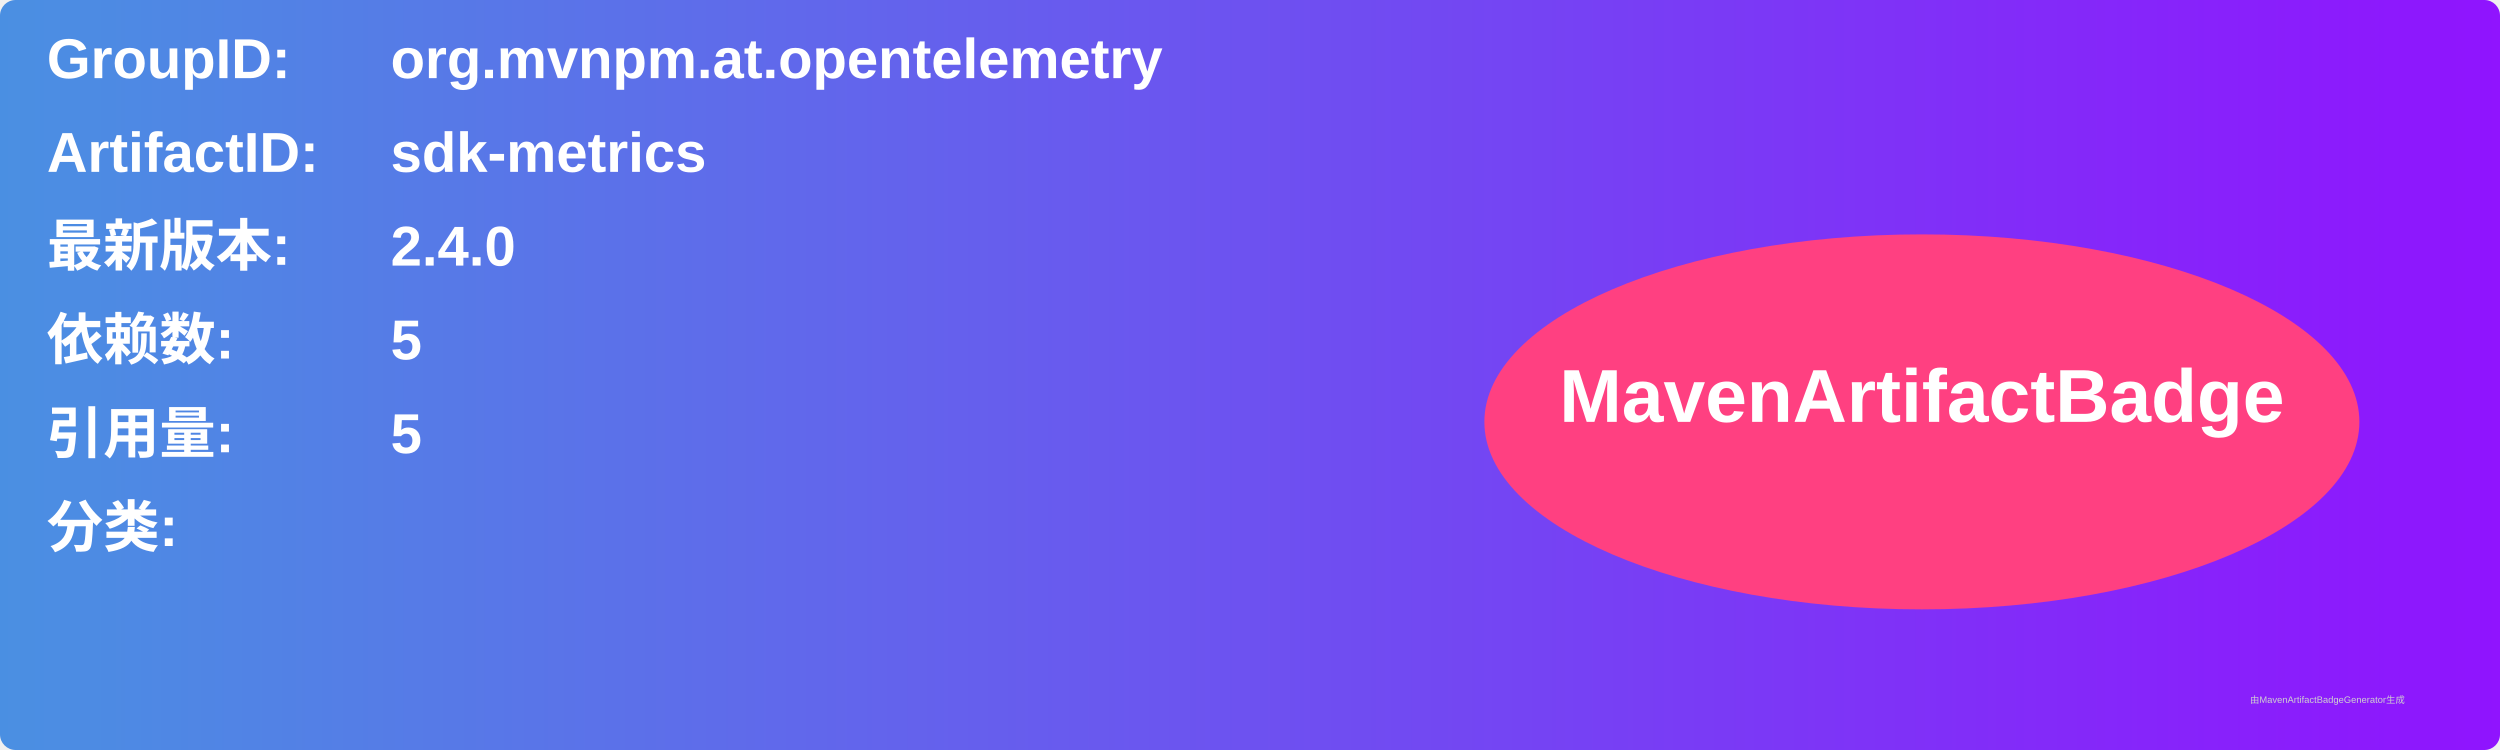
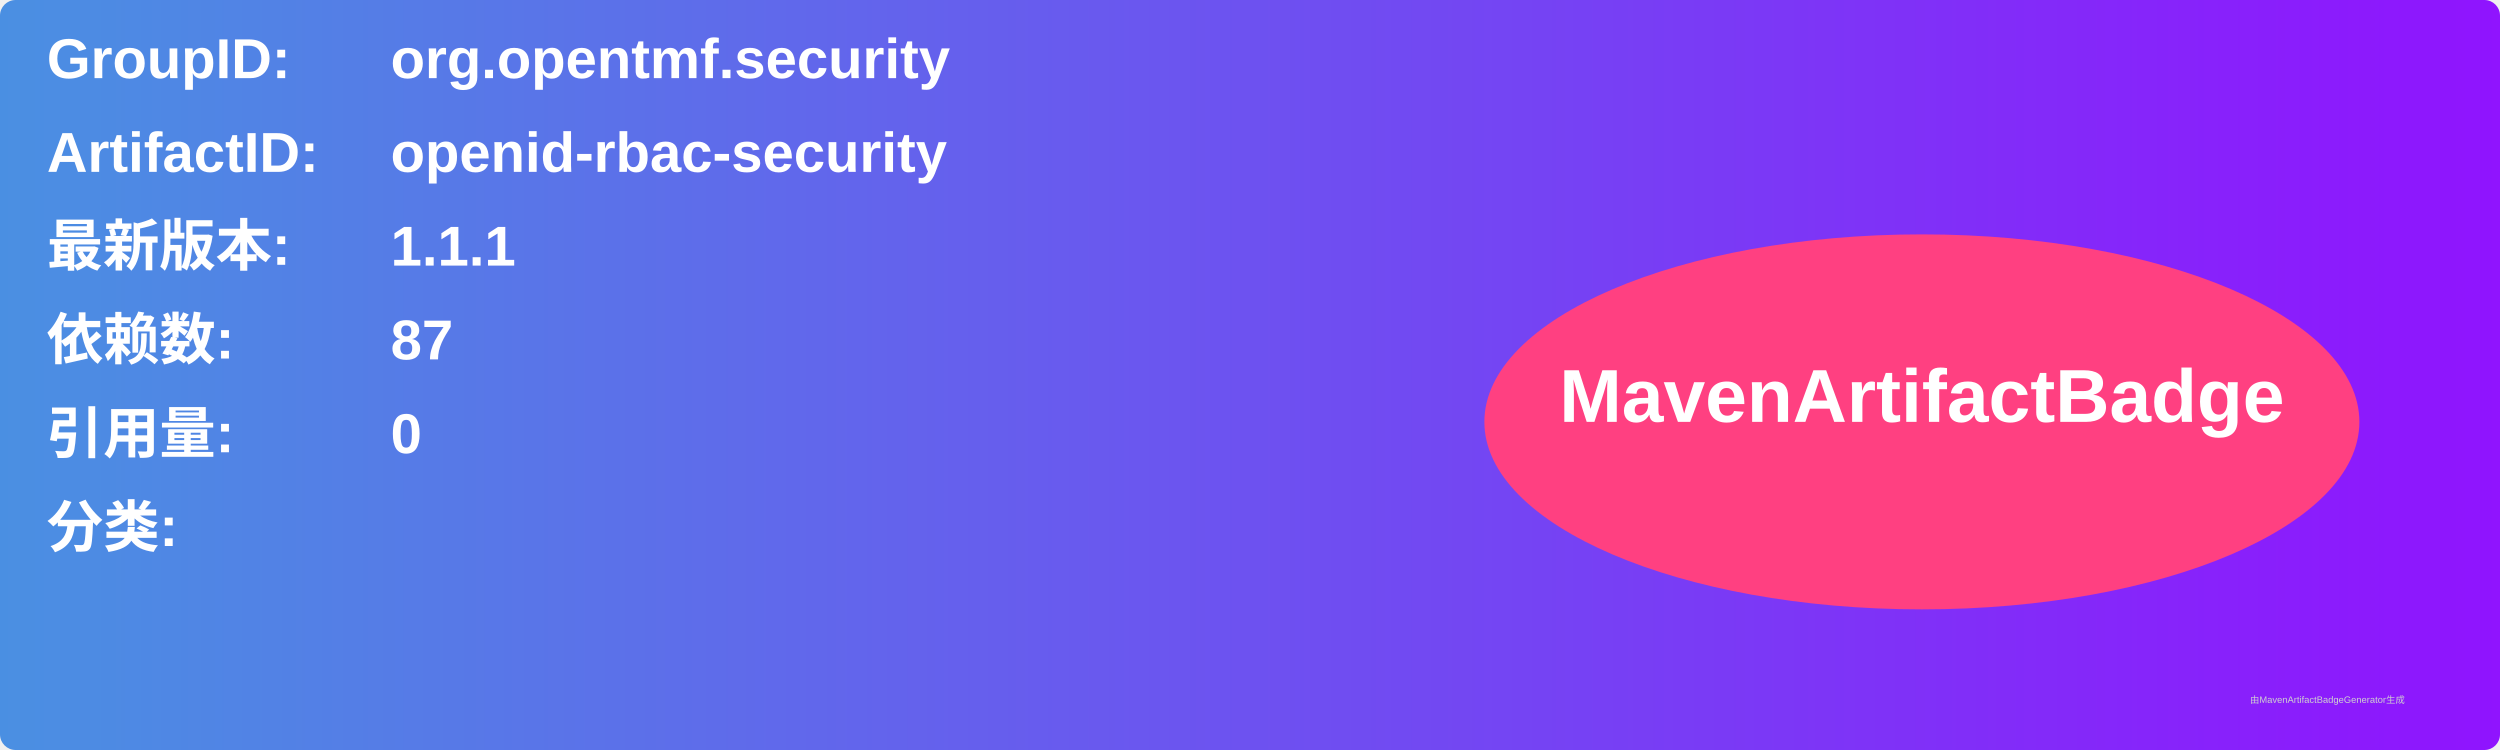
<svg xmlns="http://www.w3.org/2000/svg" width="800" height="240" viewBox="0 0 800 240">
  <linearGradient id="grad" x1="0%" y1="0%" x2="100%" y2="0%">
    <stop offset="0%" stop-color="#4a90e2" />
    <stop offset="100%" stop-color="#9013fe" />
  </linearGradient>
  <rect width="100%" height="100%" rx="5" ry="5" fill="url(#grad)" />
  <g transform="translate(15, 15)">
    <text x="0" y="10" font-family="Arial" font-size="18" fill="white" font-weight="bold" width="260">GroupID:</text>
-     <text x="110" y="10" font-family="Arial" font-size="18" fill="white" font-weight="bold" width="460">org.mvnpm.at.opentelemetry</text>
+     <text x="110" y="10" font-family="Arial" font-size="18" fill="white" font-weight="bold" width="460">org.opentmf.security</text>
    <text x="0" y="40" font-family="Arial" font-size="18" fill="white" font-weight="bold" width="260">ArtifactID:</text>
-     <text x="110" y="40" font-family="Arial" font-size="18" fill="white" font-weight="bold" width="460">sdk-metrics</text>
+     <text x="110" y="40" font-family="Arial" font-size="18" fill="white" font-weight="bold" width="460">openid-rbac-security</text>
    <text x="0" y="70" font-family="Arial" font-size="18" fill="white" font-weight="bold">最新版本:</text>
    <text x="110" y="70" font-family="Arial" font-size="18" fill="white" font-weight="bold">
-       <tspan font-weight="bold">2.4.0</tspan>
+       <tspan font-weight="bold">1.1.1</tspan>
    </text>
    <text x="0" y="100" font-family="Arial" font-size="18" fill="white" font-weight="bold">依赖数: </text>
    <text x="110" y="100" font-family="Arial" font-size="18" fill="white">
-       <tspan font-weight="bold">5</tspan>
+       <tspan font-weight="bold">87</tspan>
    </text>
    <text x="0" y="130" font-family="Arial" font-size="18" fill="white" font-weight="bold">引用量: </text>
    <text x="110" y="130" font-family="Arial" font-size="18" fill="white">
-       <tspan font-weight="bold">5</tspan>
+       <tspan font-weight="bold">0</tspan>
    </text>
    <text x="0" y="160" font-family="Arial" font-size="18" fill="white" font-weight="bold">分类:</text>
    <text x="10" y="190" font-family="Arial" font-size="10" fill="white">
      <tspan font-weight="bold" />
    </text>
    <ellipse cx="600" cy="120" rx="140" ry="60" fill="#ff4081" />
    <text x="600" y="120" text-anchor="middle" font-family="Arial" font-size="24" fill="white" font-weight="bold">MavenArtifactBadge</text>
  </g>
  <text x="720" y="225" font-family="Arial" font-size="3" fill="#d0d0d0">由MavenArtifactBadgeGenerator生成</text>
</svg>
